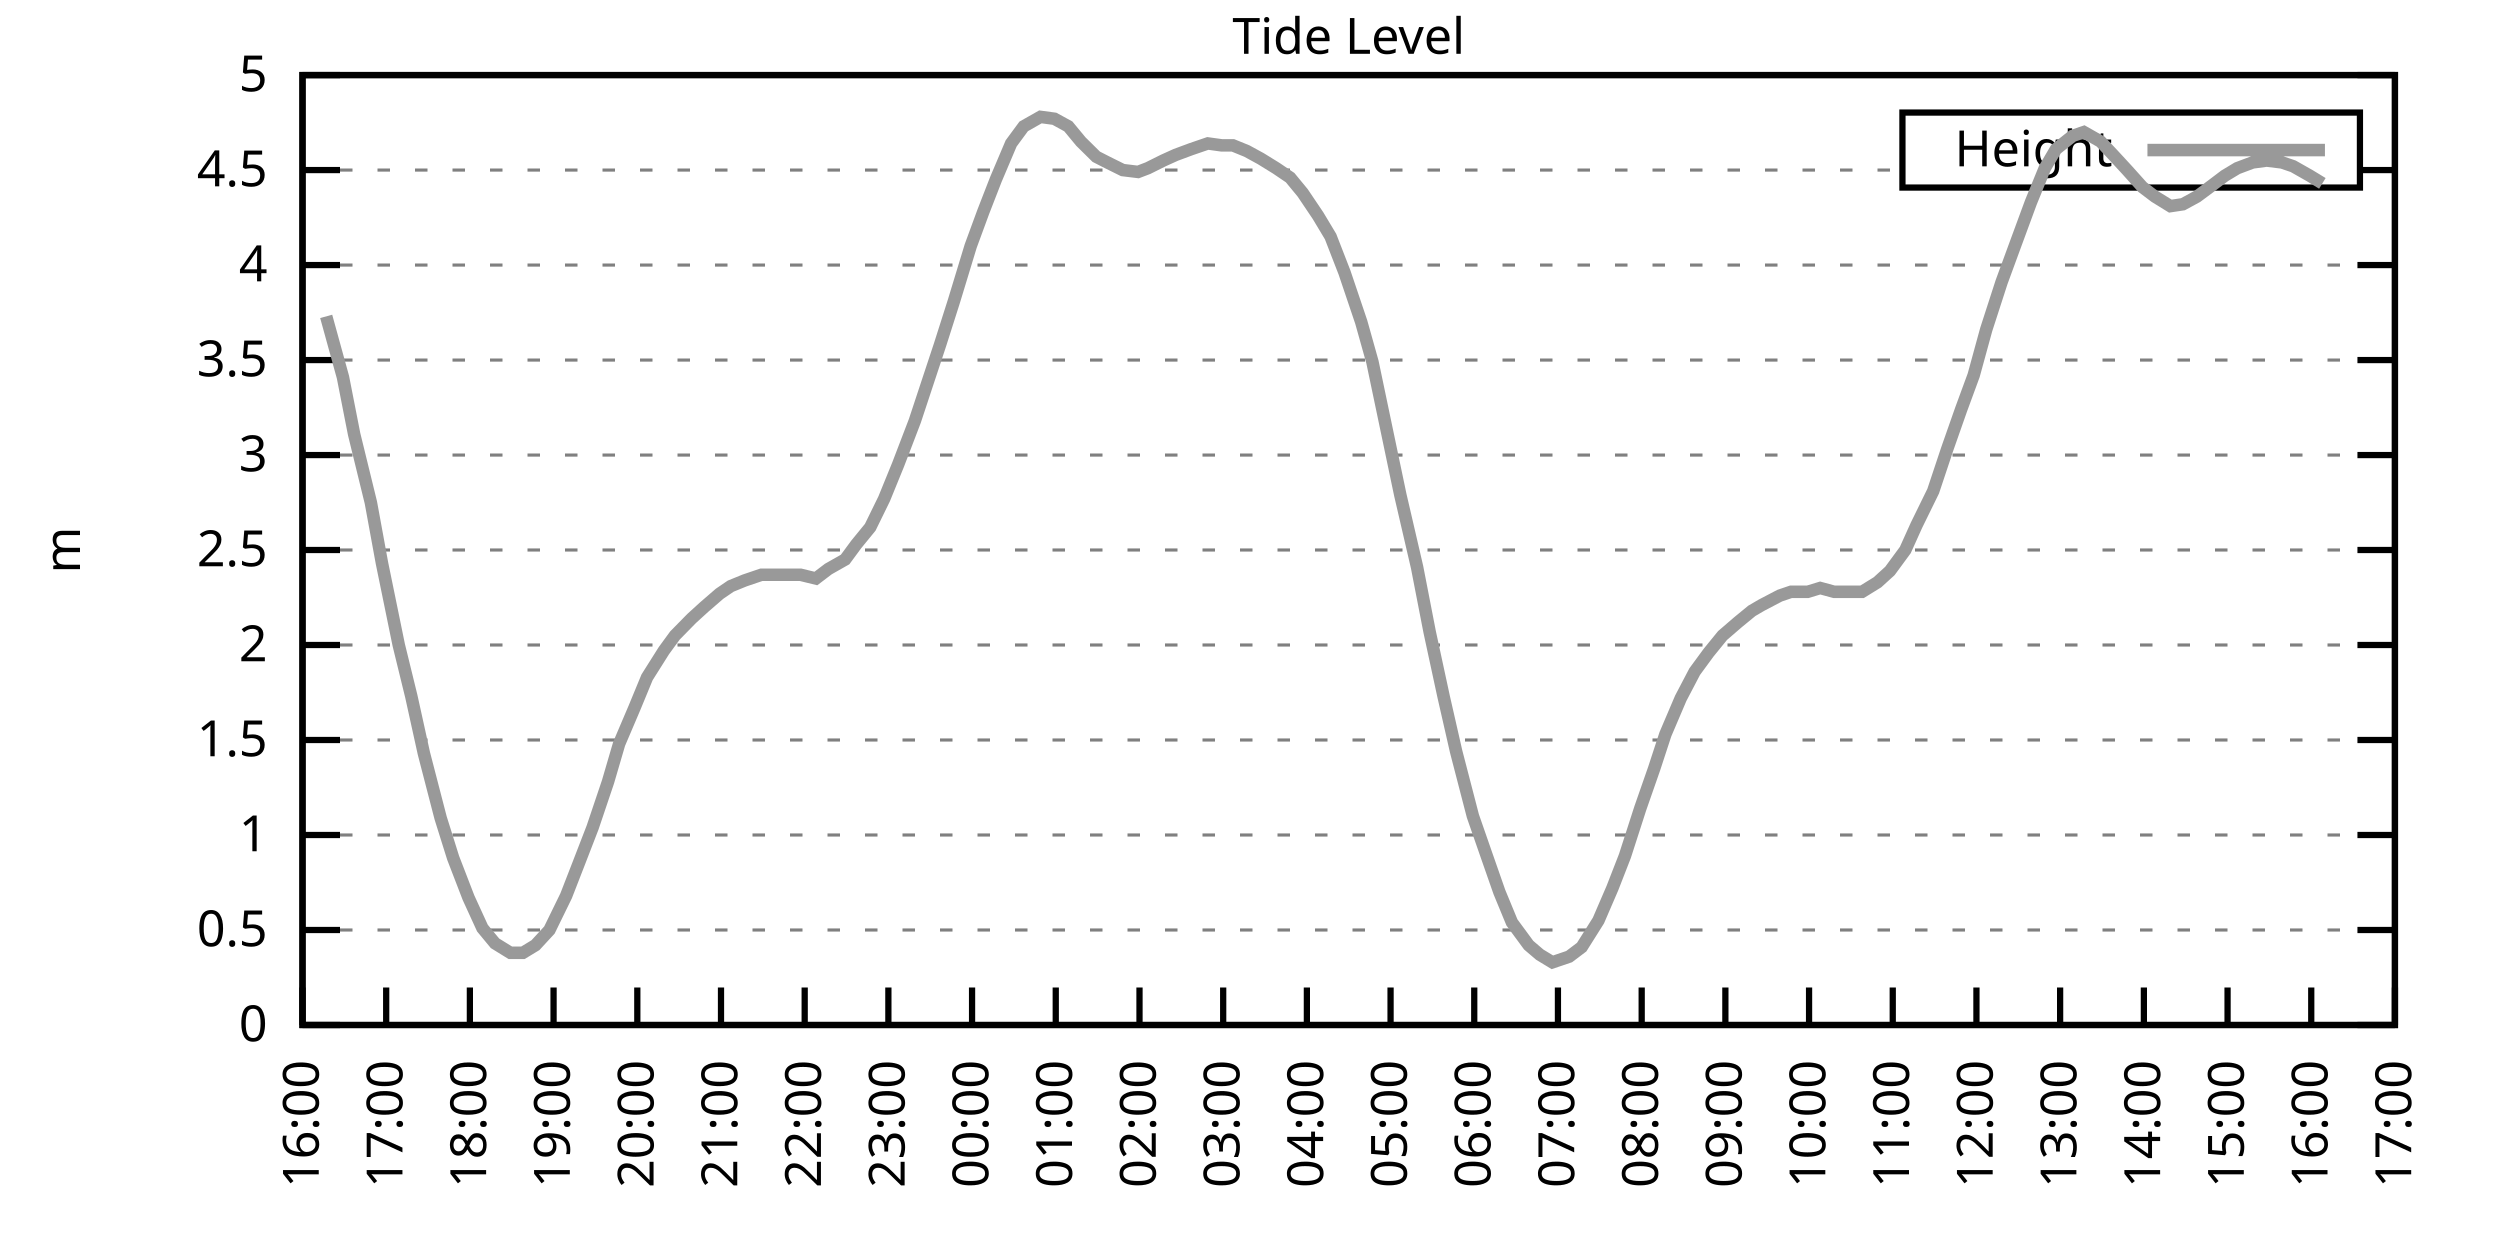
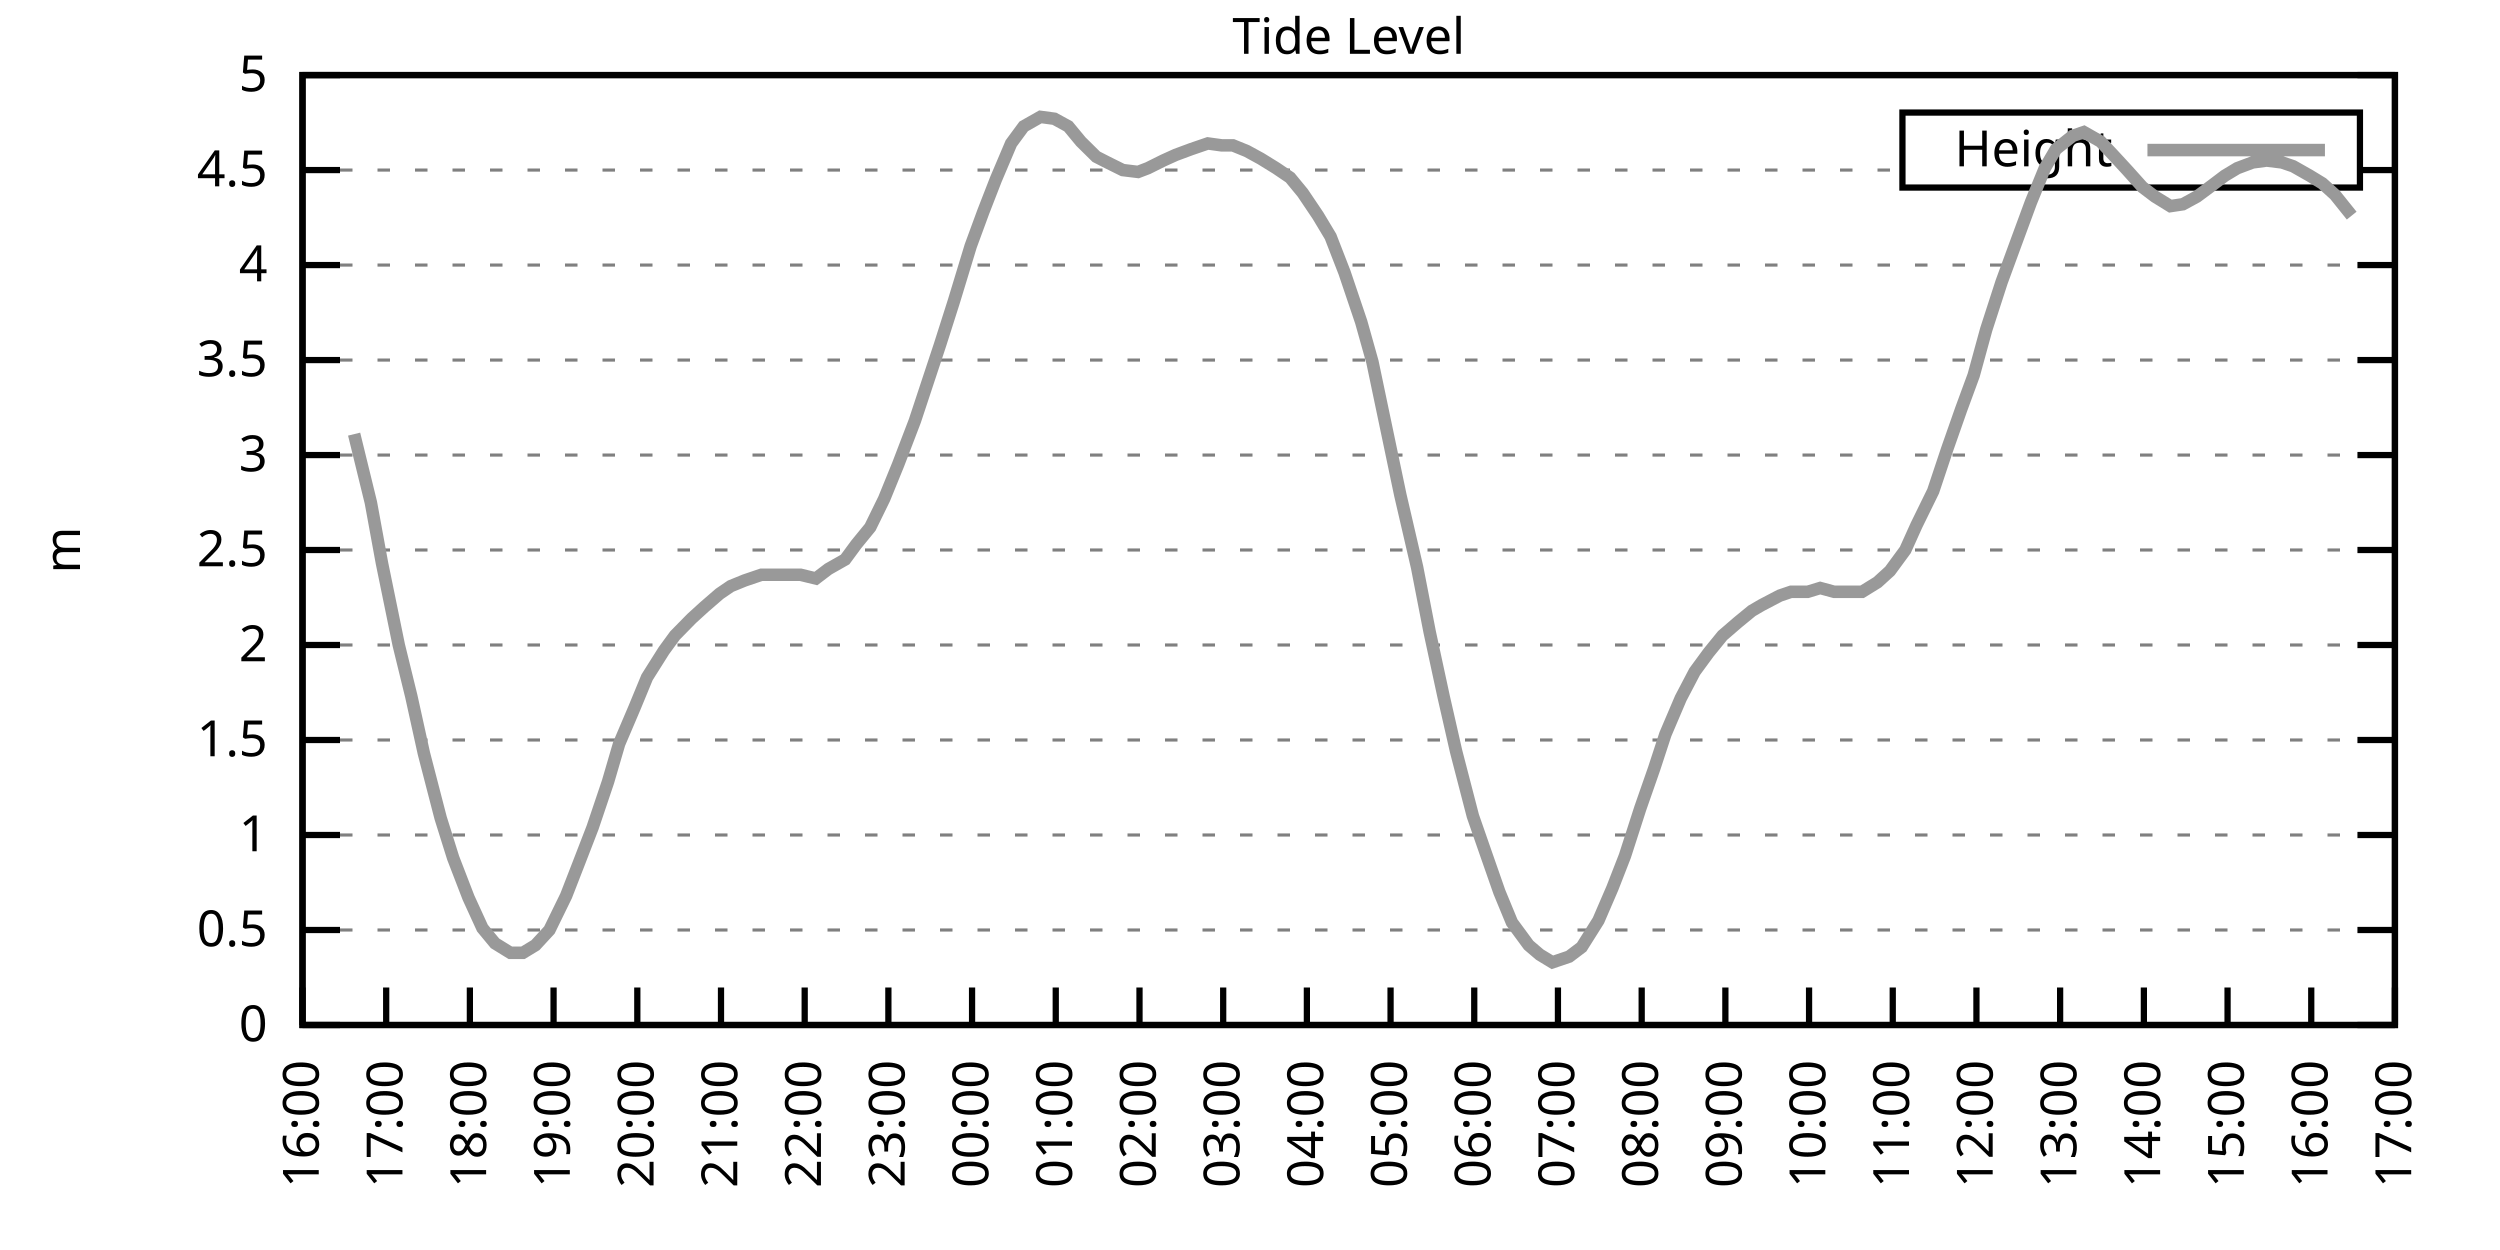
<svg xmlns="http://www.w3.org/2000/svg" xmlns:xlink="http://www.w3.org/1999/xlink" width="400" height="200" viewBox="0 0 400 200">
  <g id="gnuplot_canvas">
    <rect x="0" y="0" width="400" height="200" fill="none" />
    <defs>
      <circle id="gpDot" r="0.5" stroke-width="0.5" stroke="currentColor" />
      <path id="gpPt0" stroke-width="0.333" stroke="currentColor" d="M-1,0 h2 M0,-1 v2" />
      <path id="gpPt1" stroke-width="0.333" stroke="currentColor" d="M-1,-1 L1,1 M1,-1 L-1,1" />
      <path id="gpPt2" stroke-width="0.333" stroke="currentColor" d="M-1,0 L1,0 M0,-1 L0,1 M-1,-1 L1,1 M-1,1 L1,-1" />
      <rect id="gpPt3" stroke-width="0.333" stroke="currentColor" x="-1" y="-1" width="2" height="2" />
      <rect id="gpPt4" stroke-width="0.333" stroke="currentColor" fill="currentColor" x="-1" y="-1" width="2" height="2" />
      <circle id="gpPt5" stroke-width="0.333" stroke="currentColor" cx="0" cy="0" r="1" />
      <use xlink:href="#gpPt5" id="gpPt6" fill="currentColor" stroke="none" />
      <path id="gpPt7" stroke-width="0.333" stroke="currentColor" d="M0,-1.33 L-1.33,0.67 L1.33,0.67 z" />
      <use xlink:href="#gpPt7" id="gpPt8" fill="currentColor" stroke="none" />
      <use xlink:href="#gpPt7" id="gpPt9" stroke="currentColor" transform="rotate(180)" />
      <use xlink:href="#gpPt9" id="gpPt10" fill="currentColor" stroke="none" />
      <use xlink:href="#gpPt3" id="gpPt11" stroke="currentColor" transform="rotate(45)" />
      <use xlink:href="#gpPt11" id="gpPt12" fill="currentColor" stroke="none" />
      <path id="gpPt13" stroke-width="0.333" stroke="currentColor" d="M0,1.330 L1.265,0.411 L0.782,-1.067 L-0.782,-1.076 L-1.265,0.411 z" />
      <use xlink:href="#gpPt13" id="gpPt14" fill="currentColor" stroke="none" />
      <filter id="textbox" filterUnits="objectBoundingBox" x="0" y="0" height="1" width="1">
        <feFlood flood-color="white" flood-opacity="1" result="bgnd" />
        <feComposite in="SourceGraphic" in2="bgnd" operator="atop" />
      </filter>
      <filter id="greybox" filterUnits="objectBoundingBox" x="0" y="0" height="1" width="1">
        <feFlood flood-color="lightgrey" flood-opacity="1" result="grey" />
        <feComposite in="SourceGraphic" in2="grey" operator="atop" />
      </filter>
    </defs>
    <g fill="none" color="white" stroke="currentColor" stroke-width="1.00" stroke-linecap="butt" stroke-linejoin="miter">
</g>
    <g fill="none" color="black" stroke="currentColor" stroke-width="1.00" stroke-linecap="butt" stroke-linejoin="miter">
      <g stroke="none" shape-rendering="crispEdges">
        <polygon fill="rgb(255, 255, 255)" points="48.40,164.00 383.18,164.00 383.18,12.02 48.40,12.02 " />
      </g>
    </g>
    <g fill="none" color="black" stroke="currentColor" stroke-width="1.00" stroke-linecap="butt" stroke-linejoin="miter">
</g>
    <g fill="none" color="black" stroke="black" stroke-width="0.50" stroke-linecap="butt" stroke-linejoin="miter">
</g>
    <g fill="none" color="gray" stroke="currentColor" stroke-width="0.50" stroke-linecap="butt" stroke-linejoin="miter">
      <path stroke="gray" stroke-dasharray="2,4" class="gridline" d="M48.40,164.00 L383.19,164.00  " />
    </g>
    <g fill="none" color="gray" stroke="gray" stroke-width="1.00" stroke-linecap="butt" stroke-linejoin="miter">
</g>
    <g fill="none" color="black" stroke="currentColor" stroke-width="1.00" stroke-linecap="butt" stroke-linejoin="miter">
      <path stroke="black" d="M48.40,164.00 L54.40,164.00 M383.19,164.00 L377.19,164.00  " />
      <g transform="translate(42.80,166.60)" stroke="none" fill="black" font-family="Sans" font-size="8.00" text-anchor="end">
        <text>
          <tspan font-family="Sans"> 0</tspan>
        </text>
      </g>
    </g>
    <g fill="none" color="black" stroke="currentColor" stroke-width="1.00" stroke-linecap="butt" stroke-linejoin="miter">
</g>
    <g fill="none" color="black" stroke="black" stroke-width="0.50" stroke-linecap="butt" stroke-linejoin="miter">
</g>
    <g fill="none" color="gray" stroke="currentColor" stroke-width="0.50" stroke-linecap="butt" stroke-linejoin="miter">
      <path stroke="gray" stroke-dasharray="2,4" class="gridline" d="M48.40,148.80 L383.19,148.80  " />
    </g>
    <g fill="none" color="gray" stroke="gray" stroke-width="1.00" stroke-linecap="butt" stroke-linejoin="miter">
</g>
    <g fill="none" color="black" stroke="currentColor" stroke-width="1.00" stroke-linecap="butt" stroke-linejoin="miter">
      <path stroke="black" d="M48.40,148.80 L54.40,148.80 M383.19,148.80 L377.19,148.80  " />
      <g transform="translate(42.80,151.40)" stroke="none" fill="black" font-family="Sans" font-size="8.00" text-anchor="end">
        <text>
          <tspan font-family="Sans"> 0.5</tspan>
        </text>
      </g>
    </g>
    <g fill="none" color="black" stroke="currentColor" stroke-width="1.00" stroke-linecap="butt" stroke-linejoin="miter">
</g>
    <g fill="none" color="black" stroke="black" stroke-width="0.50" stroke-linecap="butt" stroke-linejoin="miter">
</g>
    <g fill="none" color="gray" stroke="currentColor" stroke-width="0.50" stroke-linecap="butt" stroke-linejoin="miter">
      <path stroke="gray" stroke-dasharray="2,4" class="gridline" d="M48.40,133.60 L383.19,133.60  " />
    </g>
    <g fill="none" color="gray" stroke="gray" stroke-width="1.00" stroke-linecap="butt" stroke-linejoin="miter">
</g>
    <g fill="none" color="black" stroke="currentColor" stroke-width="1.00" stroke-linecap="butt" stroke-linejoin="miter">
      <path stroke="black" d="M48.40,133.60 L54.40,133.60 M383.19,133.60 L377.19,133.60  " />
      <g transform="translate(42.80,136.20)" stroke="none" fill="black" font-family="Sans" font-size="8.00" text-anchor="end">
        <text>
          <tspan font-family="Sans"> 1</tspan>
        </text>
      </g>
    </g>
    <g fill="none" color="black" stroke="currentColor" stroke-width="1.00" stroke-linecap="butt" stroke-linejoin="miter">
</g>
    <g fill="none" color="black" stroke="black" stroke-width="0.50" stroke-linecap="butt" stroke-linejoin="miter">
</g>
    <g fill="none" color="gray" stroke="currentColor" stroke-width="0.50" stroke-linecap="butt" stroke-linejoin="miter">
      <path stroke="gray" stroke-dasharray="2,4" class="gridline" d="M48.40,118.40 L383.19,118.40  " />
    </g>
    <g fill="none" color="gray" stroke="gray" stroke-width="1.00" stroke-linecap="butt" stroke-linejoin="miter">
</g>
    <g fill="none" color="black" stroke="currentColor" stroke-width="1.00" stroke-linecap="butt" stroke-linejoin="miter">
      <path stroke="black" d="M48.40,118.40 L54.40,118.40 M383.19,118.40 L377.19,118.40  " />
      <g transform="translate(42.80,121.00)" stroke="none" fill="black" font-family="Sans" font-size="8.00" text-anchor="end">
        <text>
          <tspan font-family="Sans"> 1.5</tspan>
        </text>
      </g>
    </g>
    <g fill="none" color="black" stroke="currentColor" stroke-width="1.00" stroke-linecap="butt" stroke-linejoin="miter">
</g>
    <g fill="none" color="black" stroke="black" stroke-width="0.50" stroke-linecap="butt" stroke-linejoin="miter">
</g>
    <g fill="none" color="gray" stroke="currentColor" stroke-width="0.50" stroke-linecap="butt" stroke-linejoin="miter">
      <path stroke="gray" stroke-dasharray="2,4" class="gridline" d="M48.40,103.20 L383.19,103.20  " />
    </g>
    <g fill="none" color="gray" stroke="gray" stroke-width="1.00" stroke-linecap="butt" stroke-linejoin="miter">
</g>
    <g fill="none" color="black" stroke="currentColor" stroke-width="1.00" stroke-linecap="butt" stroke-linejoin="miter">
      <path stroke="black" d="M48.40,103.20 L54.40,103.20 M383.19,103.20 L377.19,103.20  " />
      <g transform="translate(42.80,105.80)" stroke="none" fill="black" font-family="Sans" font-size="8.00" text-anchor="end">
        <text>
          <tspan font-family="Sans"> 2</tspan>
        </text>
      </g>
    </g>
    <g fill="none" color="black" stroke="currentColor" stroke-width="1.00" stroke-linecap="butt" stroke-linejoin="miter">
</g>
    <g fill="none" color="black" stroke="black" stroke-width="0.50" stroke-linecap="butt" stroke-linejoin="miter">
</g>
    <g fill="none" color="gray" stroke="currentColor" stroke-width="0.50" stroke-linecap="butt" stroke-linejoin="miter">
      <path stroke="gray" stroke-dasharray="2,4" class="gridline" d="M48.40,88.00 L383.19,88.00  " />
    </g>
    <g fill="none" color="gray" stroke="gray" stroke-width="1.00" stroke-linecap="butt" stroke-linejoin="miter">
</g>
    <g fill="none" color="black" stroke="currentColor" stroke-width="1.00" stroke-linecap="butt" stroke-linejoin="miter">
      <path stroke="black" d="M48.40,88.00 L54.40,88.00 M383.19,88.00 L377.19,88.00  " />
      <g transform="translate(42.80,90.60)" stroke="none" fill="black" font-family="Sans" font-size="8.00" text-anchor="end">
        <text>
          <tspan font-family="Sans"> 2.5</tspan>
        </text>
      </g>
    </g>
    <g fill="none" color="black" stroke="currentColor" stroke-width="1.00" stroke-linecap="butt" stroke-linejoin="miter">
</g>
    <g fill="none" color="black" stroke="black" stroke-width="0.50" stroke-linecap="butt" stroke-linejoin="miter">
</g>
    <g fill="none" color="gray" stroke="currentColor" stroke-width="0.50" stroke-linecap="butt" stroke-linejoin="miter">
      <path stroke="gray" stroke-dasharray="2,4" class="gridline" d="M48.40,72.81 L383.19,72.81  " />
    </g>
    <g fill="none" color="gray" stroke="gray" stroke-width="1.00" stroke-linecap="butt" stroke-linejoin="miter">
</g>
    <g fill="none" color="black" stroke="currentColor" stroke-width="1.00" stroke-linecap="butt" stroke-linejoin="miter">
      <path stroke="black" d="M48.40,72.81 L54.40,72.81 M383.19,72.81 L377.19,72.81  " />
      <g transform="translate(42.80,75.41)" stroke="none" fill="black" font-family="Sans" font-size="8.00" text-anchor="end">
        <text>
          <tspan font-family="Sans"> 3</tspan>
        </text>
      </g>
    </g>
    <g fill="none" color="black" stroke="currentColor" stroke-width="1.00" stroke-linecap="butt" stroke-linejoin="miter">
</g>
    <g fill="none" color="black" stroke="black" stroke-width="0.50" stroke-linecap="butt" stroke-linejoin="miter">
</g>
    <g fill="none" color="gray" stroke="currentColor" stroke-width="0.50" stroke-linecap="butt" stroke-linejoin="miter">
      <path stroke="gray" stroke-dasharray="2,4" class="gridline" d="M48.40,57.61 L383.19,57.61  " />
    </g>
    <g fill="none" color="gray" stroke="gray" stroke-width="1.00" stroke-linecap="butt" stroke-linejoin="miter">
</g>
    <g fill="none" color="black" stroke="currentColor" stroke-width="1.00" stroke-linecap="butt" stroke-linejoin="miter">
      <path stroke="black" d="M48.40,57.61 L54.40,57.61 M383.19,57.61 L377.19,57.61  " />
      <g transform="translate(42.80,60.21)" stroke="none" fill="black" font-family="Sans" font-size="8.00" text-anchor="end">
        <text>
          <tspan font-family="Sans"> 3.5</tspan>
        </text>
      </g>
    </g>
    <g fill="none" color="black" stroke="currentColor" stroke-width="1.00" stroke-linecap="butt" stroke-linejoin="miter">
</g>
    <g fill="none" color="black" stroke="black" stroke-width="0.50" stroke-linecap="butt" stroke-linejoin="miter">
</g>
    <g fill="none" color="gray" stroke="currentColor" stroke-width="0.50" stroke-linecap="butt" stroke-linejoin="miter">
      <path stroke="gray" stroke-dasharray="2,4" class="gridline" d="M48.40,42.41 L383.19,42.41  " />
    </g>
    <g fill="none" color="gray" stroke="gray" stroke-width="1.00" stroke-linecap="butt" stroke-linejoin="miter">
</g>
    <g fill="none" color="black" stroke="currentColor" stroke-width="1.00" stroke-linecap="butt" stroke-linejoin="miter">
      <path stroke="black" d="M48.40,42.41 L54.40,42.41 M383.19,42.41 L377.19,42.41  " />
      <g transform="translate(42.80,45.01)" stroke="none" fill="black" font-family="Sans" font-size="8.00" text-anchor="end">
        <text>
          <tspan font-family="Sans"> 4</tspan>
        </text>
      </g>
    </g>
    <g fill="none" color="black" stroke="currentColor" stroke-width="1.00" stroke-linecap="butt" stroke-linejoin="miter">
</g>
    <g fill="none" color="black" stroke="black" stroke-width="0.50" stroke-linecap="butt" stroke-linejoin="miter">
</g>
    <g fill="none" color="gray" stroke="currentColor" stroke-width="0.50" stroke-linecap="butt" stroke-linejoin="miter">
      <path stroke="gray" stroke-dasharray="2,4" class="gridline" d="M48.40,27.21 L304.39,27.21 M377.59,27.21 L383.19,27.21  " />
    </g>
    <g fill="none" color="gray" stroke="gray" stroke-width="1.00" stroke-linecap="butt" stroke-linejoin="miter">
</g>
    <g fill="none" color="black" stroke="currentColor" stroke-width="1.00" stroke-linecap="butt" stroke-linejoin="miter">
      <path stroke="black" d="M48.40,27.21 L54.40,27.21 M383.19,27.21 L377.19,27.21  " />
      <g transform="translate(42.80,29.81)" stroke="none" fill="black" font-family="Sans" font-size="8.00" text-anchor="end">
        <text>
          <tspan font-family="Sans"> 4.5</tspan>
        </text>
      </g>
    </g>
    <g fill="none" color="black" stroke="currentColor" stroke-width="1.00" stroke-linecap="butt" stroke-linejoin="miter">
</g>
    <g fill="none" color="black" stroke="black" stroke-width="0.50" stroke-linecap="butt" stroke-linejoin="miter">
</g>
    <g fill="none" color="gray" stroke="currentColor" stroke-width="0.50" stroke-linecap="butt" stroke-linejoin="miter">
      <path stroke="gray" stroke-dasharray="2,4" class="gridline" d="M48.40,12.01 L383.19,12.01  " />
    </g>
    <g fill="none" color="gray" stroke="gray" stroke-width="1.00" stroke-linecap="butt" stroke-linejoin="miter">
</g>
    <g fill="none" color="black" stroke="currentColor" stroke-width="1.00" stroke-linecap="butt" stroke-linejoin="miter">
      <path stroke="black" d="M48.40,12.01 L54.40,12.01 M383.19,12.01 L377.19,12.01  " />
      <g transform="translate(42.80,14.61)" stroke="none" fill="black" font-family="Sans" font-size="8.00" text-anchor="end">
        <text>
          <tspan font-family="Sans"> 5</tspan>
        </text>
      </g>
    </g>
    <g fill="none" color="black" stroke="currentColor" stroke-width="1.00" stroke-linecap="butt" stroke-linejoin="miter">
      <path stroke="black" d="M48.40,164.00 L48.40,158.00  " />
      <g transform="translate(51.00,169.60) rotate(270.00)" stroke="none" fill="black" font-family="Sans" font-size="8.00" text-anchor="end">
        <text>
          <tspan font-family="Sans">16:00</tspan>
        </text>
      </g>
    </g>
    <g fill="none" color="black" stroke="currentColor" stroke-width="1.00" stroke-linecap="butt" stroke-linejoin="miter">
      <path stroke="black" d="M61.79,164.00 L61.79,158.00  " />
      <g transform="translate(64.39,169.60) rotate(270.00)" stroke="none" fill="black" font-family="Sans" font-size="8.00" text-anchor="end">
        <text>
          <tspan font-family="Sans">17:00</tspan>
        </text>
      </g>
    </g>
    <g fill="none" color="black" stroke="currentColor" stroke-width="1.00" stroke-linecap="butt" stroke-linejoin="miter">
      <path stroke="black" d="M75.18,164.00 L75.18,158.00  " />
      <g transform="translate(77.78,169.60) rotate(270.00)" stroke="none" fill="black" font-family="Sans" font-size="8.00" text-anchor="end">
        <text>
          <tspan font-family="Sans">18:00</tspan>
        </text>
      </g>
    </g>
    <g fill="none" color="black" stroke="currentColor" stroke-width="1.00" stroke-linecap="butt" stroke-linejoin="miter">
      <path stroke="black" d="M88.57,164.00 L88.57,158.00  " />
      <g transform="translate(91.17,169.60) rotate(270.00)" stroke="none" fill="black" font-family="Sans" font-size="8.00" text-anchor="end">
        <text>
          <tspan font-family="Sans">19:00</tspan>
        </text>
      </g>
    </g>
    <g fill="none" color="black" stroke="currentColor" stroke-width="1.00" stroke-linecap="butt" stroke-linejoin="miter">
      <path stroke="black" d="M101.97,164.00 L101.97,158.00  " />
      <g transform="translate(104.57,169.60) rotate(270.00)" stroke="none" fill="black" font-family="Sans" font-size="8.00" text-anchor="end">
        <text>
          <tspan font-family="Sans">20:00</tspan>
        </text>
      </g>
    </g>
    <g fill="none" color="black" stroke="currentColor" stroke-width="1.00" stroke-linecap="butt" stroke-linejoin="miter">
      <path stroke="black" d="M115.36,164.00 L115.36,158.00  " />
      <g transform="translate(117.96,169.60) rotate(270.00)" stroke="none" fill="black" font-family="Sans" font-size="8.00" text-anchor="end">
        <text>
          <tspan font-family="Sans">21:00</tspan>
        </text>
      </g>
    </g>
    <g fill="none" color="black" stroke="currentColor" stroke-width="1.00" stroke-linecap="butt" stroke-linejoin="miter">
      <path stroke="black" d="M128.75,164.00 L128.75,158.00  " />
      <g transform="translate(131.35,169.60) rotate(270.00)" stroke="none" fill="black" font-family="Sans" font-size="8.00" text-anchor="end">
        <text>
          <tspan font-family="Sans">22:00</tspan>
        </text>
      </g>
    </g>
    <g fill="none" color="black" stroke="currentColor" stroke-width="1.00" stroke-linecap="butt" stroke-linejoin="miter">
      <path stroke="black" d="M142.14,164.00 L142.14,158.00  " />
      <g transform="translate(144.74,169.60) rotate(270.00)" stroke="none" fill="black" font-family="Sans" font-size="8.00" text-anchor="end">
        <text>
          <tspan font-family="Sans">23:00</tspan>
        </text>
      </g>
    </g>
    <g fill="none" color="black" stroke="currentColor" stroke-width="1.00" stroke-linecap="butt" stroke-linejoin="miter">
      <path stroke="black" d="M155.53,164.00 L155.53,158.00  " />
      <g transform="translate(158.13,169.60) rotate(270.00)" stroke="none" fill="black" font-family="Sans" font-size="8.00" text-anchor="end">
        <text>
          <tspan font-family="Sans">00:00</tspan>
        </text>
      </g>
    </g>
    <g fill="none" color="black" stroke="currentColor" stroke-width="1.00" stroke-linecap="butt" stroke-linejoin="miter">
      <path stroke="black" d="M168.92,164.00 L168.92,158.00  " />
      <g transform="translate(171.52,169.60) rotate(270.00)" stroke="none" fill="black" font-family="Sans" font-size="8.00" text-anchor="end">
        <text>
          <tspan font-family="Sans">01:00</tspan>
        </text>
      </g>
    </g>
    <g fill="none" color="black" stroke="currentColor" stroke-width="1.00" stroke-linecap="butt" stroke-linejoin="miter">
      <path stroke="black" d="M182.32,164.00 L182.32,158.00  " />
      <g transform="translate(184.92,169.60) rotate(270.00)" stroke="none" fill="black" font-family="Sans" font-size="8.00" text-anchor="end">
        <text>
          <tspan font-family="Sans">02:00</tspan>
        </text>
      </g>
    </g>
    <g fill="none" color="black" stroke="currentColor" stroke-width="1.00" stroke-linecap="butt" stroke-linejoin="miter">
      <path stroke="black" d="M195.71,164.00 L195.71,158.00  " />
      <g transform="translate(198.31,169.60) rotate(270.00)" stroke="none" fill="black" font-family="Sans" font-size="8.00" text-anchor="end">
        <text>
          <tspan font-family="Sans">03:00</tspan>
        </text>
      </g>
    </g>
    <g fill="none" color="black" stroke="currentColor" stroke-width="1.00" stroke-linecap="butt" stroke-linejoin="miter">
      <path stroke="black" d="M209.10,164.00 L209.10,158.00  " />
      <g transform="translate(211.70,169.60) rotate(270.00)" stroke="none" fill="black" font-family="Sans" font-size="8.00" text-anchor="end">
        <text>
          <tspan font-family="Sans">04:00</tspan>
        </text>
      </g>
    </g>
    <g fill="none" color="black" stroke="currentColor" stroke-width="1.00" stroke-linecap="butt" stroke-linejoin="miter">
      <path stroke="black" d="M222.49,164.00 L222.49,158.00  " />
      <g transform="translate(225.09,169.60) rotate(270.00)" stroke="none" fill="black" font-family="Sans" font-size="8.00" text-anchor="end">
        <text>
          <tspan font-family="Sans">05:00</tspan>
        </text>
      </g>
    </g>
    <g fill="none" color="black" stroke="currentColor" stroke-width="1.00" stroke-linecap="butt" stroke-linejoin="miter">
      <path stroke="black" d="M235.88,164.00 L235.88,158.00  " />
      <g transform="translate(238.48,169.60) rotate(270.00)" stroke="none" fill="black" font-family="Sans" font-size="8.00" text-anchor="end">
        <text>
          <tspan font-family="Sans">06:00</tspan>
        </text>
      </g>
    </g>
    <g fill="none" color="black" stroke="currentColor" stroke-width="1.00" stroke-linecap="butt" stroke-linejoin="miter">
      <path stroke="black" d="M249.27,164.00 L249.27,158.00  " />
      <g transform="translate(251.87,169.60) rotate(270.00)" stroke="none" fill="black" font-family="Sans" font-size="8.00" text-anchor="end">
        <text>
          <tspan font-family="Sans">07:00</tspan>
        </text>
      </g>
    </g>
    <g fill="none" color="black" stroke="currentColor" stroke-width="1.00" stroke-linecap="butt" stroke-linejoin="miter">
      <path stroke="black" d="M262.67,164.00 L262.67,158.00  " />
      <g transform="translate(265.27,169.60) rotate(270.00)" stroke="none" fill="black" font-family="Sans" font-size="8.00" text-anchor="end">
        <text>
          <tspan font-family="Sans">08:00</tspan>
        </text>
      </g>
    </g>
    <g fill="none" color="black" stroke="currentColor" stroke-width="1.00" stroke-linecap="butt" stroke-linejoin="miter">
      <path stroke="black" d="M276.06,164.00 L276.06,158.00  " />
      <g transform="translate(278.66,169.60) rotate(270.00)" stroke="none" fill="black" font-family="Sans" font-size="8.00" text-anchor="end">
        <text>
          <tspan font-family="Sans">09:00</tspan>
        </text>
      </g>
    </g>
    <g fill="none" color="black" stroke="currentColor" stroke-width="1.00" stroke-linecap="butt" stroke-linejoin="miter">
      <path stroke="black" d="M289.45,164.00 L289.45,158.00  " />
      <g transform="translate(292.05,169.60) rotate(270.00)" stroke="none" fill="black" font-family="Sans" font-size="8.00" text-anchor="end">
        <text>
          <tspan font-family="Sans">10:00</tspan>
        </text>
      </g>
    </g>
    <g fill="none" color="black" stroke="currentColor" stroke-width="1.00" stroke-linecap="butt" stroke-linejoin="miter">
      <path stroke="black" d="M302.84,164.00 L302.84,158.00  " />
      <g transform="translate(305.44,169.60) rotate(270.00)" stroke="none" fill="black" font-family="Sans" font-size="8.00" text-anchor="end">
        <text>
          <tspan font-family="Sans">11:00</tspan>
        </text>
      </g>
    </g>
    <g fill="none" color="black" stroke="currentColor" stroke-width="1.00" stroke-linecap="butt" stroke-linejoin="miter">
      <path stroke="black" d="M316.23,164.00 L316.23,158.00  " />
      <g transform="translate(318.83,169.60) rotate(270.00)" stroke="none" fill="black" font-family="Sans" font-size="8.00" text-anchor="end">
        <text>
          <tspan font-family="Sans">12:00</tspan>
        </text>
      </g>
    </g>
    <g fill="none" color="black" stroke="currentColor" stroke-width="1.00" stroke-linecap="butt" stroke-linejoin="miter">
      <path stroke="black" d="M329.62,164.00 L329.62,158.00  " />
      <g transform="translate(332.22,169.60) rotate(270.00)" stroke="none" fill="black" font-family="Sans" font-size="8.00" text-anchor="end">
        <text>
          <tspan font-family="Sans">13:00</tspan>
        </text>
      </g>
    </g>
    <g fill="none" color="black" stroke="currentColor" stroke-width="1.00" stroke-linecap="butt" stroke-linejoin="miter">
      <path stroke="black" d="M343.02,164.00 L343.02,158.00  " />
      <g transform="translate(345.62,169.60) rotate(270.00)" stroke="none" fill="black" font-family="Sans" font-size="8.00" text-anchor="end">
        <text>
          <tspan font-family="Sans">14:00</tspan>
        </text>
      </g>
    </g>
    <g fill="none" color="black" stroke="currentColor" stroke-width="1.00" stroke-linecap="butt" stroke-linejoin="miter">
      <path stroke="black" d="M356.41,164.00 L356.41,158.00  " />
      <g transform="translate(359.01,169.60) rotate(270.00)" stroke="none" fill="black" font-family="Sans" font-size="8.00" text-anchor="end">
        <text>
          <tspan font-family="Sans">15:00</tspan>
        </text>
      </g>
    </g>
    <g fill="none" color="black" stroke="currentColor" stroke-width="1.00" stroke-linecap="butt" stroke-linejoin="miter">
      <path stroke="black" d="M369.80,164.00 L369.80,158.00  " />
      <g transform="translate(372.40,169.60) rotate(270.00)" stroke="none" fill="black" font-family="Sans" font-size="8.00" text-anchor="end">
        <text>
          <tspan font-family="Sans">16:00</tspan>
        </text>
      </g>
    </g>
    <g fill="none" color="black" stroke="currentColor" stroke-width="1.00" stroke-linecap="butt" stroke-linejoin="miter">
      <path stroke="black" d="M383.19,164.00 L383.19,158.00  " />
      <g transform="translate(385.79,169.60) rotate(270.00)" stroke="none" fill="black" font-family="Sans" font-size="8.00" text-anchor="end">
        <text>
          <tspan font-family="Sans">17:00</tspan>
        </text>
      </g>
    </g>
    <g fill="none" color="black" stroke="currentColor" stroke-width="1.00" stroke-linecap="butt" stroke-linejoin="miter">
</g>
    <g fill="none" color="black" stroke="currentColor" stroke-width="1.00" stroke-linecap="butt" stroke-linejoin="miter">
      <path stroke="black" d="M48.40,12.01 L48.40,164.00 L383.19,164.00 L383.19,12.01 L48.40,12.01 Z  " />
    </g>
    <g fill="none" color="black" stroke="currentColor" stroke-width="1.00" stroke-linecap="butt" stroke-linejoin="miter">
</g>
    <g fill="none" color="black" stroke="currentColor" stroke-width="1.00" stroke-linecap="butt" stroke-linejoin="miter">
      <path stroke="black" d="M304.39,30.01 L304.39,18.01 L377.59,18.01 L377.59,30.01 L304.39,30.01 Z  " />
    </g>
    <g id="Tide_level_plot_1">
      <g fill="none" color="white" stroke="black" stroke-width="2.00" stroke-linecap="butt" stroke-linejoin="miter">
</g>
      <g fill="none" color="black" stroke="currentColor" stroke-width="2.00" stroke-linecap="butt" stroke-linejoin="miter">
        <g transform="translate(337.99,26.61)" stroke="none" fill="black" font-family="Sans" font-size="8.00" text-anchor="end">
          <text>
            <tspan font-family="Sans">Height</tspan>
          </text>
        </g>
      </g>
      <g fill="none" color="black" stroke="currentColor" stroke-width="2.00" stroke-linecap="butt" stroke-linejoin="miter">
-         <path stroke="rgb(153, 153, 153)" d="M343.59,24.01 L371.99,24.01 M52.19,50.62 L54.87,60.34 L56.66,69.46 L59.34,80.41 L61.12,90.13 L63.80,103.20   L65.81,111.41 L67.82,120.53 L70.50,130.87 L72.50,137.25 L74.96,143.63 L77.19,148.50 L79.20,150.93 L81.66,152.45   L83.66,152.45 L85.67,151.23 L87.91,148.80 L90.58,143.33 L92.59,138.16 L94.82,132.39 L97.28,125.09 L99.06,119.01   L101.52,113.24 L103.53,108.37 L106.21,104.12 L107.99,101.68 L110.67,98.95 L112.68,97.12 L115.13,95.00 L116.92,93.78   L119.15,92.87 L121.83,91.96 L123.62,91.96 L126.29,91.96 L128.08,91.96 L130.54,92.56 L132.54,91.04 L135.22,89.52   L137.01,87.09 L139.24,84.36 L141.47,79.80 L143.70,74.33 L146.38,67.33 L148.39,61.25 L150.40,55.18 L152.63,48.18   L155.31,39.37 L157.32,33.90 L159.33,28.73 L161.78,22.95 L163.79,20.22 L166.47,18.70 L168.70,19.00 L170.93,20.22   L172.94,22.65 L175.40,25.08 L177.18,25.99 L179.64,27.21 L182.09,27.51 L183.66,26.91 L186.11,25.69 L188.12,24.78   L190.57,23.87 L193.25,22.95 L195.48,23.26 L197.27,23.26 L199.50,24.17 L201.73,25.39 L204.19,26.91 L206.42,28.42   L208.43,30.86 L210.88,34.50 L212.89,37.85 L215.13,43.62 L217.80,51.53 L219.59,57.91 L224.05,79.19 L226.73,90.74   L228.74,101.08 L230.97,111.41 L232.98,120.23 L235.66,130.56 L237.67,136.34 L239.90,142.72 L241.91,147.59 L244.59,151.23   L246.37,152.75 L248.38,153.97 L251.06,153.06 L253.07,151.54 L255.75,147.28 L257.98,142.11 L259.99,136.95 L262.44,129.35   L264.67,122.96 L266.46,117.49 L268.92,111.72 L271.15,107.46 L273.38,104.42 L275.61,101.68 L278.07,99.56 L280.30,97.73   L281.86,96.82 L284.76,95.30 L286.55,94.69 L289.23,94.69 L291.23,94.08 L293.47,94.69 L295.92,94.69 L297.93,94.69   L300.39,93.17 L302.39,91.35 L304.85,88.00 L306.63,84.05 L309.31,78.58 L311.54,71.89 L313.78,65.51 L315.79,60.04   L317.79,52.74 L320.25,45.14 L322.48,39.06 L324.94,32.38 L327.17,26.91 L328.95,23.87 L331.63,21.74 L333.42,21.13   L336.10,22.65 L338.10,24.78 L340.34,27.21 L342.79,29.94 L344.80,31.46 L347.26,32.98 L349.26,32.68 L351.50,31.46   L353.95,29.64 L355.96,28.12 L357.97,26.91 L360.42,25.99 L362.66,25.69 L365.11,25.99 L366.90,26.60 L369.58,28.12   L371.58,29.34  " />
+         <path stroke="rgb(153, 153, 153)" d="M343.59,24.01 L371.99,24.01 M56.66,69.46 L59.34,80.41 L61.12,90.13 L63.80,103.20 L65.81,111.41 L67.82,120.53   L70.50,130.87 L72.50,137.25 L74.96,143.63 L77.19,148.50 L79.20,150.93 L81.66,152.45 L83.66,152.45 L85.67,151.23   L87.91,148.80 L90.58,143.33 L92.59,138.16 L94.82,132.39 L97.28,125.09 L99.06,119.01 L101.52,113.24 L103.53,108.37   L106.21,104.12 L107.99,101.68 L110.67,98.95 L112.68,97.12 L115.13,95.00 L116.92,93.78 L119.15,92.87 L121.83,91.96   L123.62,91.96 L126.29,91.96 L128.08,91.96 L130.54,92.56 L132.54,91.04 L135.22,89.52 L137.01,87.09 L139.24,84.36   L141.47,79.80 L143.70,74.33 L146.38,67.33 L148.39,61.25 L150.40,55.18 L152.63,48.18 L155.31,39.37 L157.32,33.90   L159.33,28.73 L161.78,22.95 L163.79,20.22 L166.47,18.70 L168.70,19.00 L170.93,20.22 L172.94,22.65 L175.40,25.08   L177.18,25.99 L179.64,27.21 L182.09,27.51 L183.66,26.91 L186.11,25.69 L188.12,24.78 L190.57,23.87 L193.25,22.95   L195.48,23.26 L197.27,23.26 L199.50,24.17 L201.73,25.39 L204.19,26.91 L206.42,28.42 L208.43,30.86 L210.88,34.50   L212.89,37.85 L215.13,43.62 L217.80,51.53 L219.59,57.91 L224.05,79.19 L226.73,90.74 L228.74,101.08 L230.97,111.41   L232.98,120.23 L235.66,130.56 L237.67,136.34 L239.90,142.72 L241.91,147.59 L244.59,151.23 L246.37,152.75 L248.38,153.97   L251.06,153.06 L253.07,151.54 L255.75,147.28 L257.98,142.11 L259.99,136.95 L262.44,129.35 L264.67,122.96 L266.46,117.49   L268.92,111.72 L271.15,107.46 L273.38,104.42 L275.61,101.68 L278.07,99.56 L280.30,97.73 L281.86,96.82 L284.76,95.30   L286.55,94.69 L289.23,94.69 L291.23,94.08 L293.47,94.69 L295.92,94.69 L297.93,94.69 L300.39,93.17 L302.39,91.35   L304.85,88.00 L306.63,84.05 L309.31,78.58 L311.54,71.89 L313.78,65.51 L315.79,60.04 L317.79,52.74 L320.25,45.14   L322.48,39.06 L324.94,32.38 L327.17,26.91 L328.95,23.87 L331.63,21.74 L333.42,21.13 L336.10,22.65 L338.10,24.78   L340.34,27.21 L342.79,29.94 L344.80,31.46 L347.26,32.98 L349.26,32.68 L351.50,31.46 L353.95,29.64 L355.96,28.12   L357.97,26.91 L360.42,25.99 L362.66,25.69 L365.11,25.99 L366.90,26.60 L369.58,28.12 L371.58,29.34 L373.59,31.16   L376.27,34.50  " />
      </g>
    </g>
    <g fill="none" color="black" stroke="currentColor" stroke-width="2.00" stroke-linecap="butt" stroke-linejoin="miter">
</g>
    <g fill="none" color="black" stroke="black" stroke-width="1.00" stroke-linecap="butt" stroke-linejoin="miter">
</g>
    <g fill="none" color="black" stroke="currentColor" stroke-width="1.00" stroke-linecap="butt" stroke-linejoin="miter">
      <path stroke="black" d="M48.40,12.01 L48.40,164.00 L383.19,164.00 L383.19,12.01 L48.40,12.01 Z  " />
      <g transform="translate(12.80,88.01) rotate(270.00)" stroke="none" fill="black" font-family="Sans" font-size="8.00" text-anchor="middle">
        <text>
          <tspan font-family="Sans">m</tspan>
        </text>
      </g>
    </g>
    <g fill="none" color="black" stroke="currentColor" stroke-width="1.00" stroke-linecap="butt" stroke-linejoin="miter">
</g>
    <g fill="none" color="black" stroke="currentColor" stroke-width="1.00" stroke-linecap="butt" stroke-linejoin="miter">
      <g transform="translate(215.79,8.61)" stroke="none" fill="black" font-family="Sans" font-size="8.00" text-anchor="middle">
        <text>
          <tspan font-family="Sans">Tide Level</tspan>
        </text>
      </g>
    </g>
    <g fill="none" color="black" stroke="currentColor" stroke-width="1.00" stroke-linecap="butt" stroke-linejoin="miter">
</g>
  </g>
</svg>
